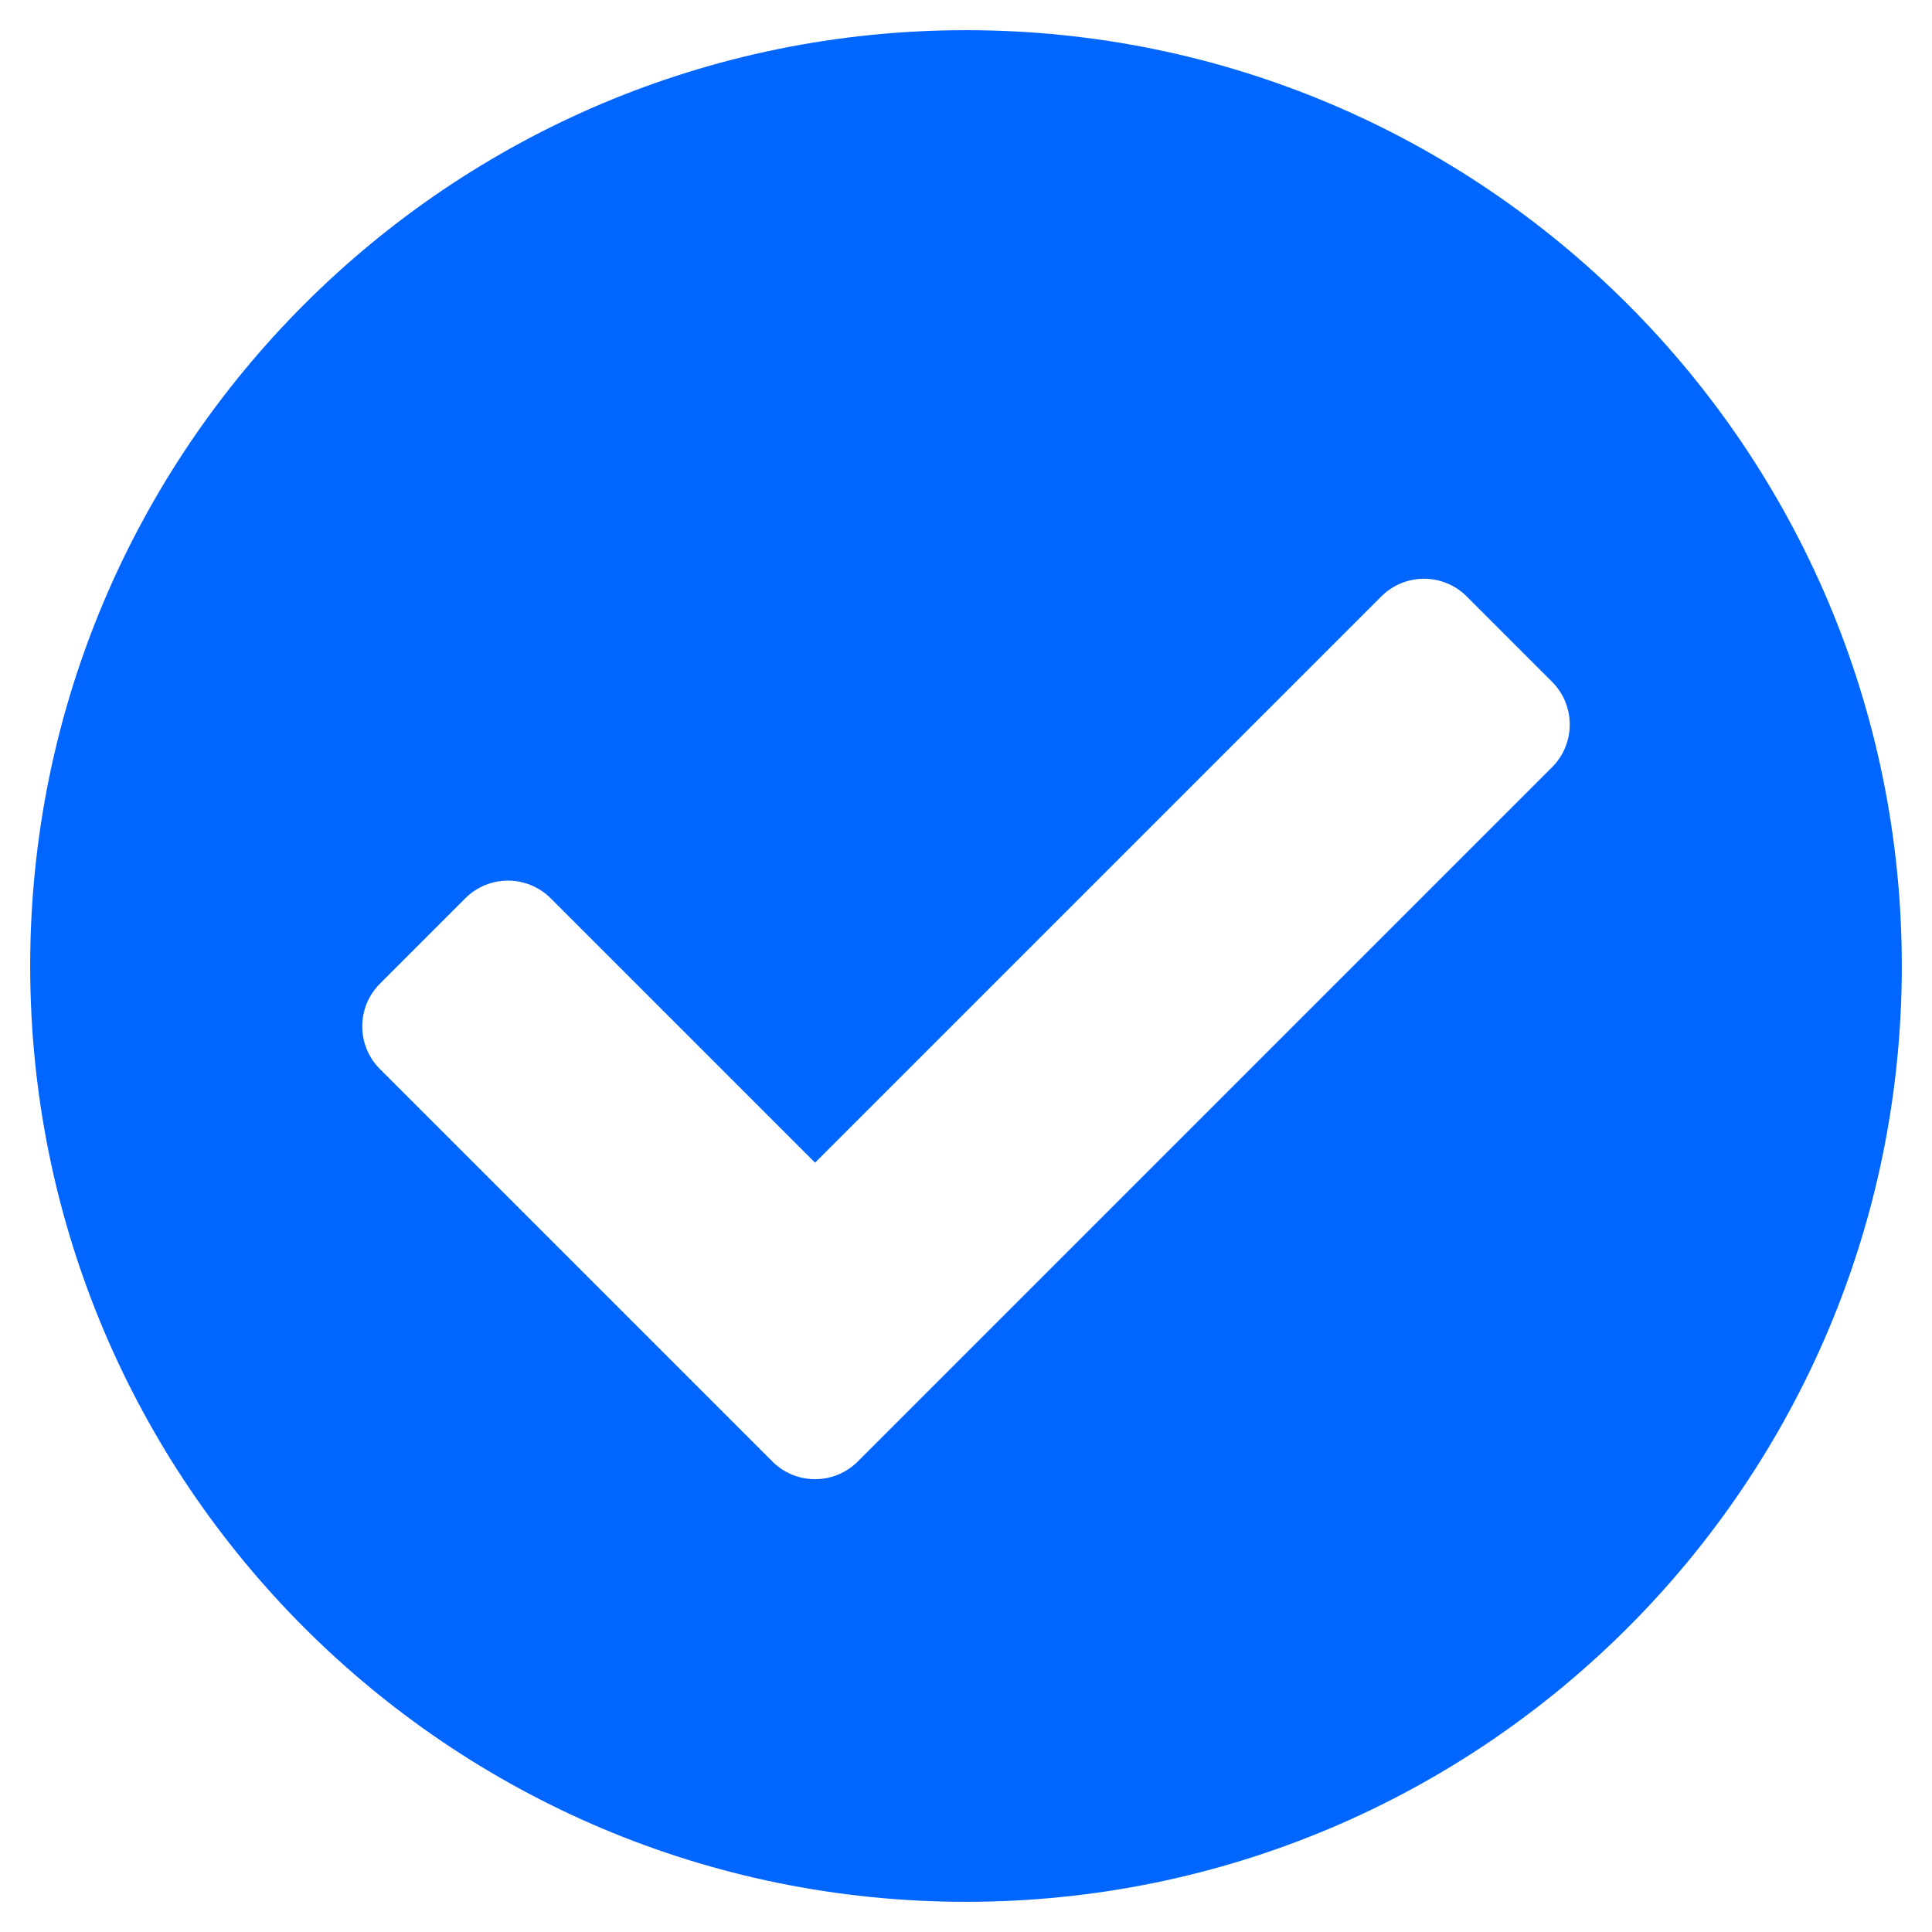
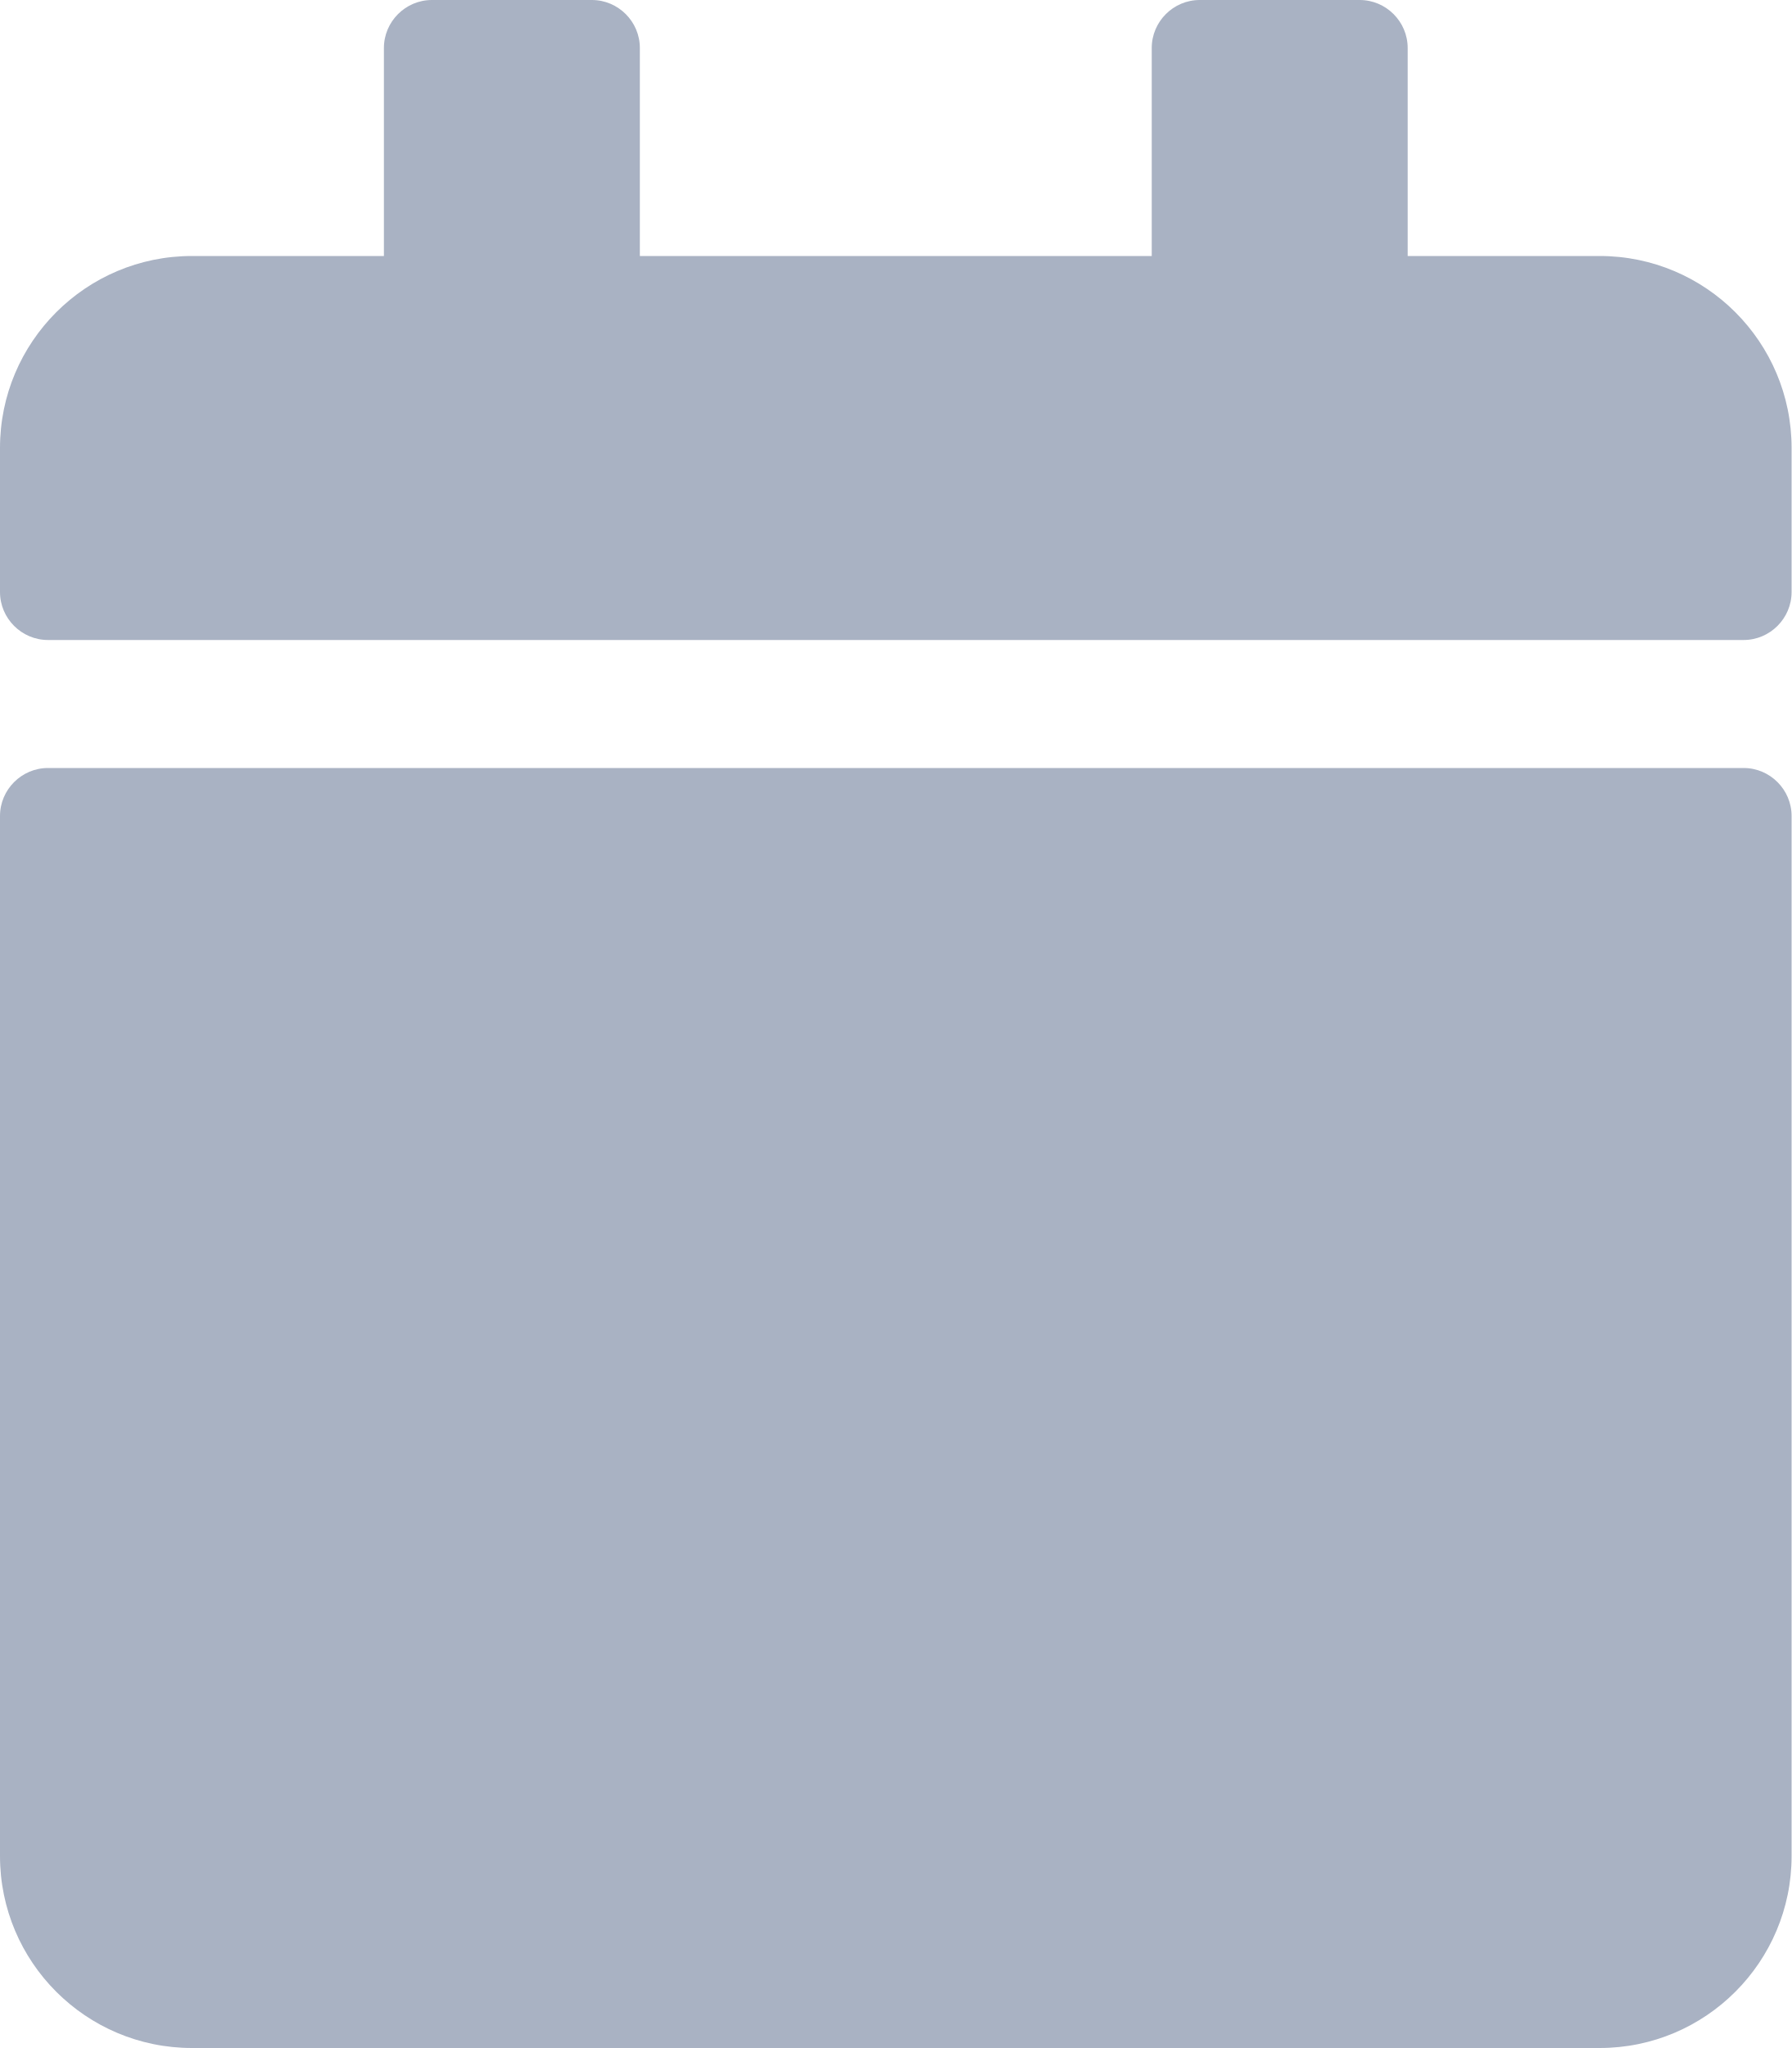
- <svg xmlns="http://www.w3.org/2000/svg" style="fill:#0066FF;" viewBox="0 0 512 512">
-   <path d="M504 256c0 136.967-111.033 248-248 248S8 392.967 8 256 119.033 8 256 8s248 111.033 248 248zM227.314 387.314l184-184c6.248-6.248 6.248-16.379 0-22.627l-22.627-22.627c-6.248-6.249-16.379-6.249-22.628 0L216 308.118l-70.059-70.059c-6.248-6.248-16.379-6.248-22.628 0l-22.627 22.627c-6.248 6.248-6.248 16.379 0 22.627l104 104c6.249 6.249 16.379 6.249 22.628.001z" />
+ <svg xmlns="http://www.w3.org/2000/svg" style="fill:#A9B2C3;" viewBox="0 0 448 512">
+   <path d="M12 192h424c6.6 0 12 5.4 12 12v260c0 26.5-21.5 48-48 48H48c-26.5 0-48-21.5-48-48V204c0-6.6 5.4-12 12-12zm436-44v-36c0-26.5-21.5-48-48-48h-48V12c0-6.6-5.4-12-12-12h-40c-6.6 0-12 5.4-12 12v52H160V12c0-6.6-5.4-12-12-12h-40c-6.6 0-12 5.4-12 12v52H48C21.5 64 0 85.5 0 112v36c0 6.6 5.4 12 12 12h424c6.6 0 12-5.4 12-12z" />
</svg>
